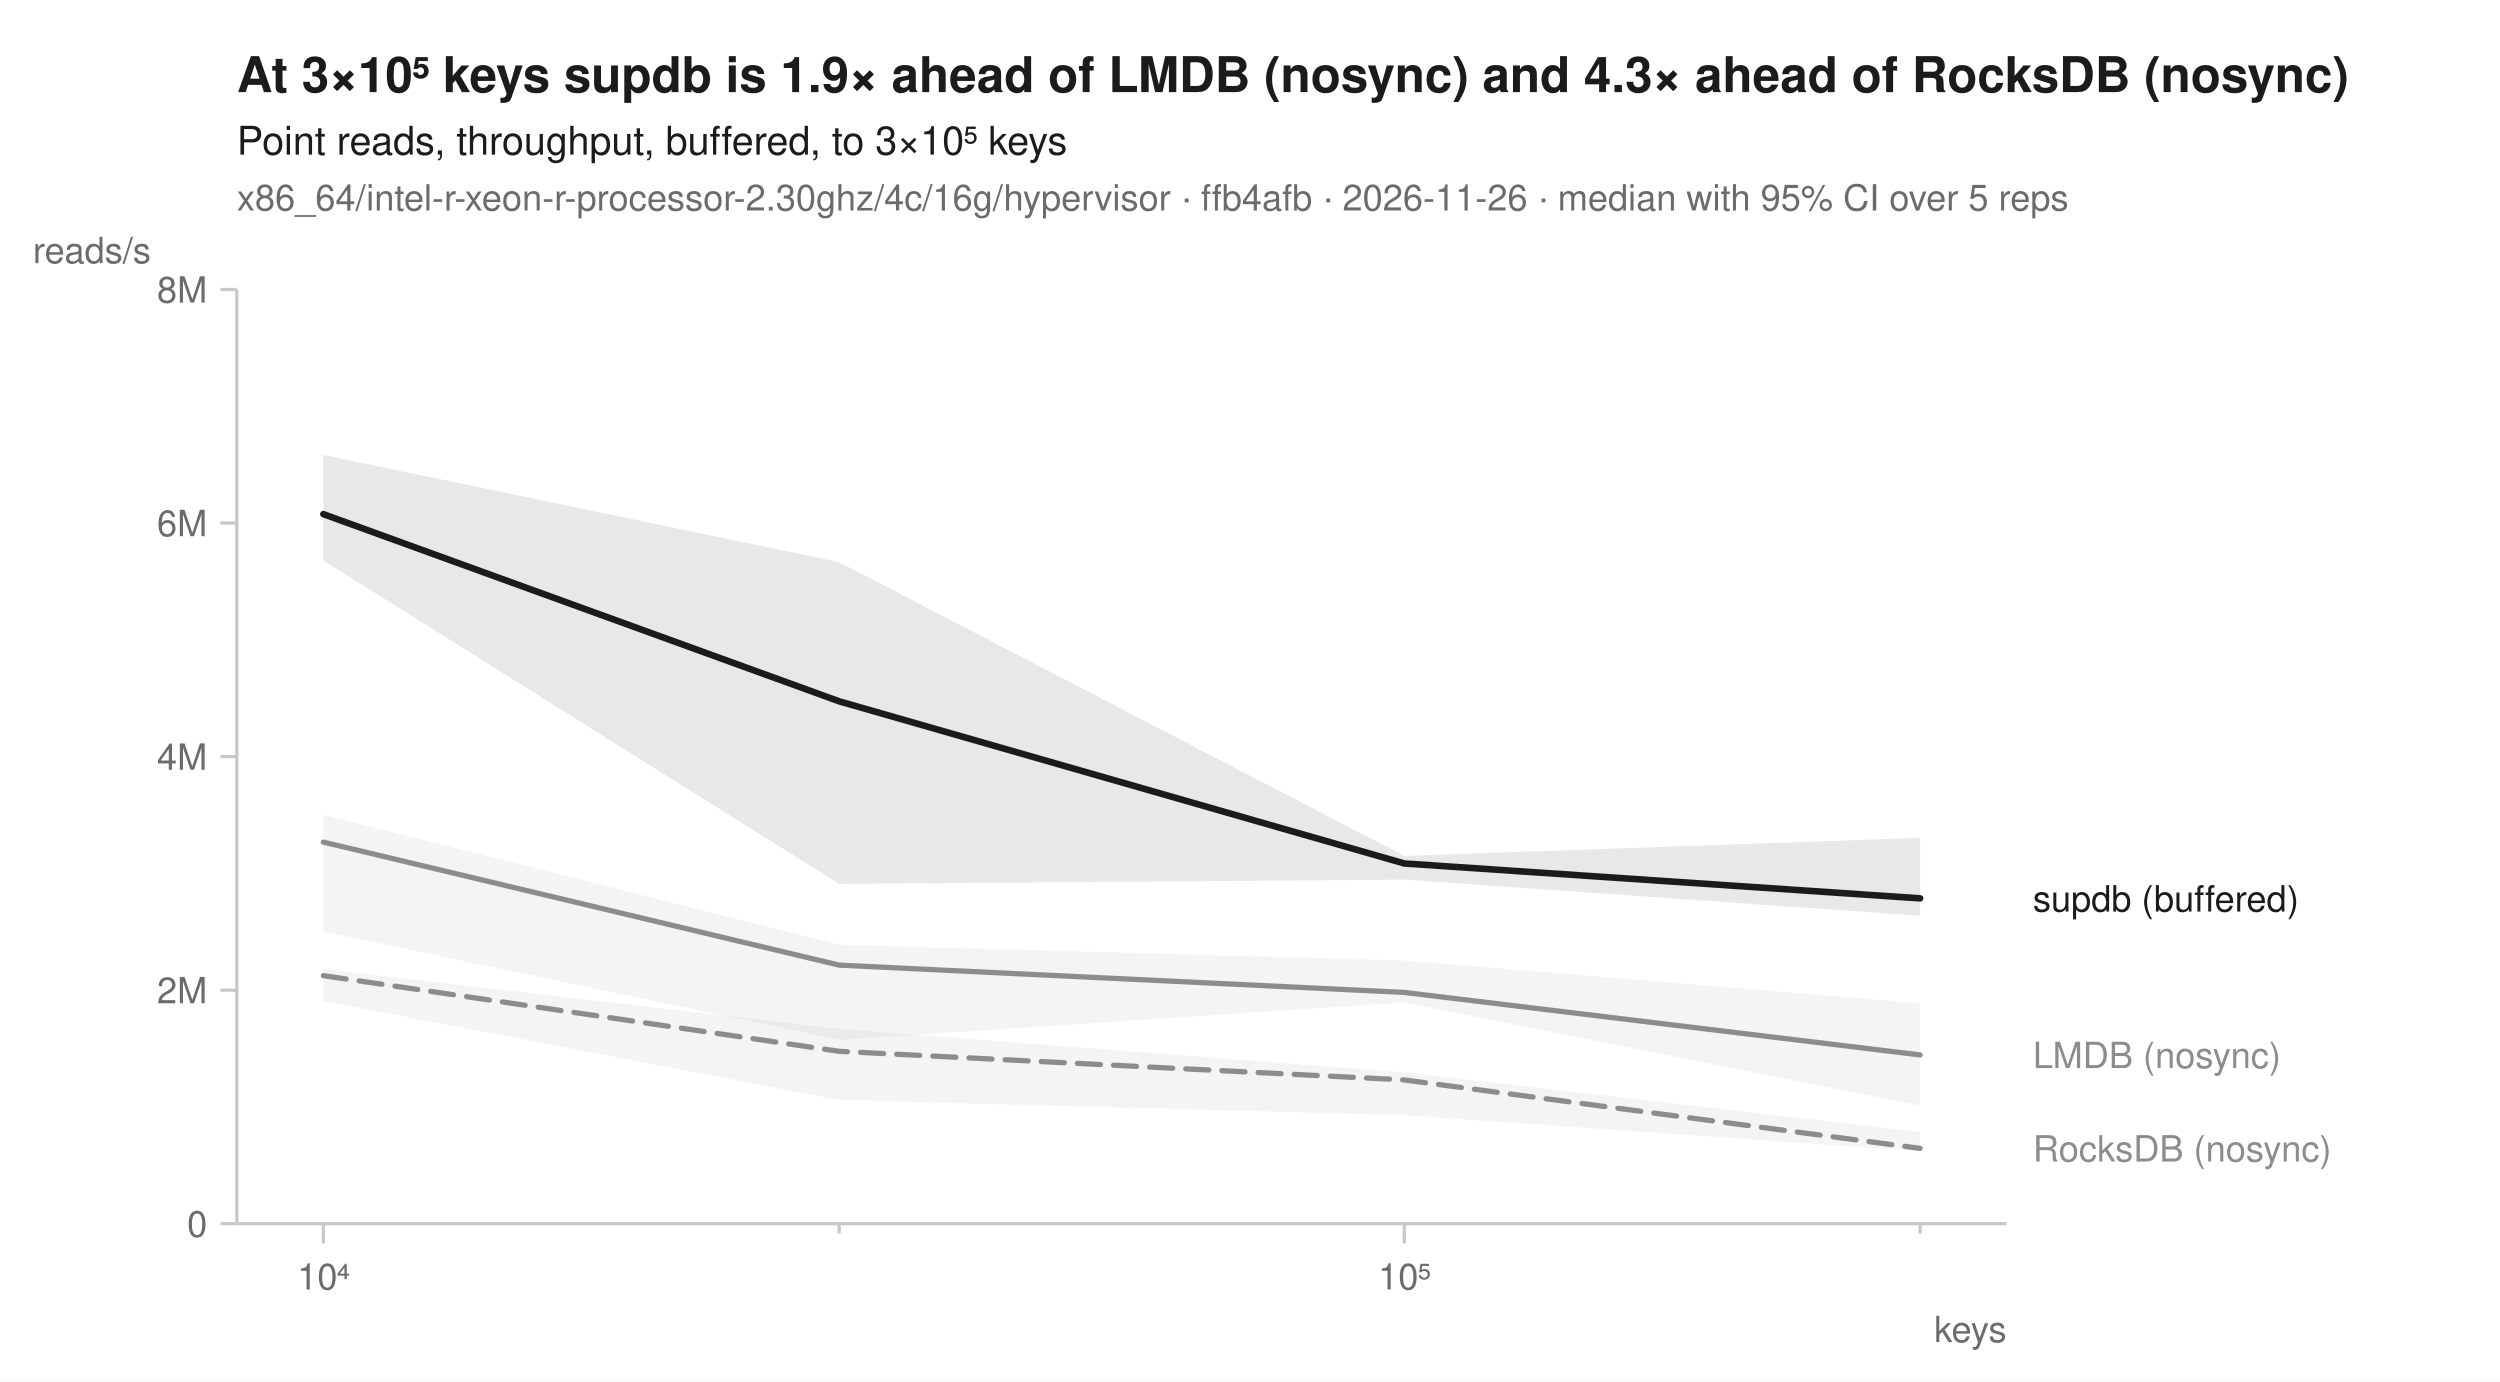
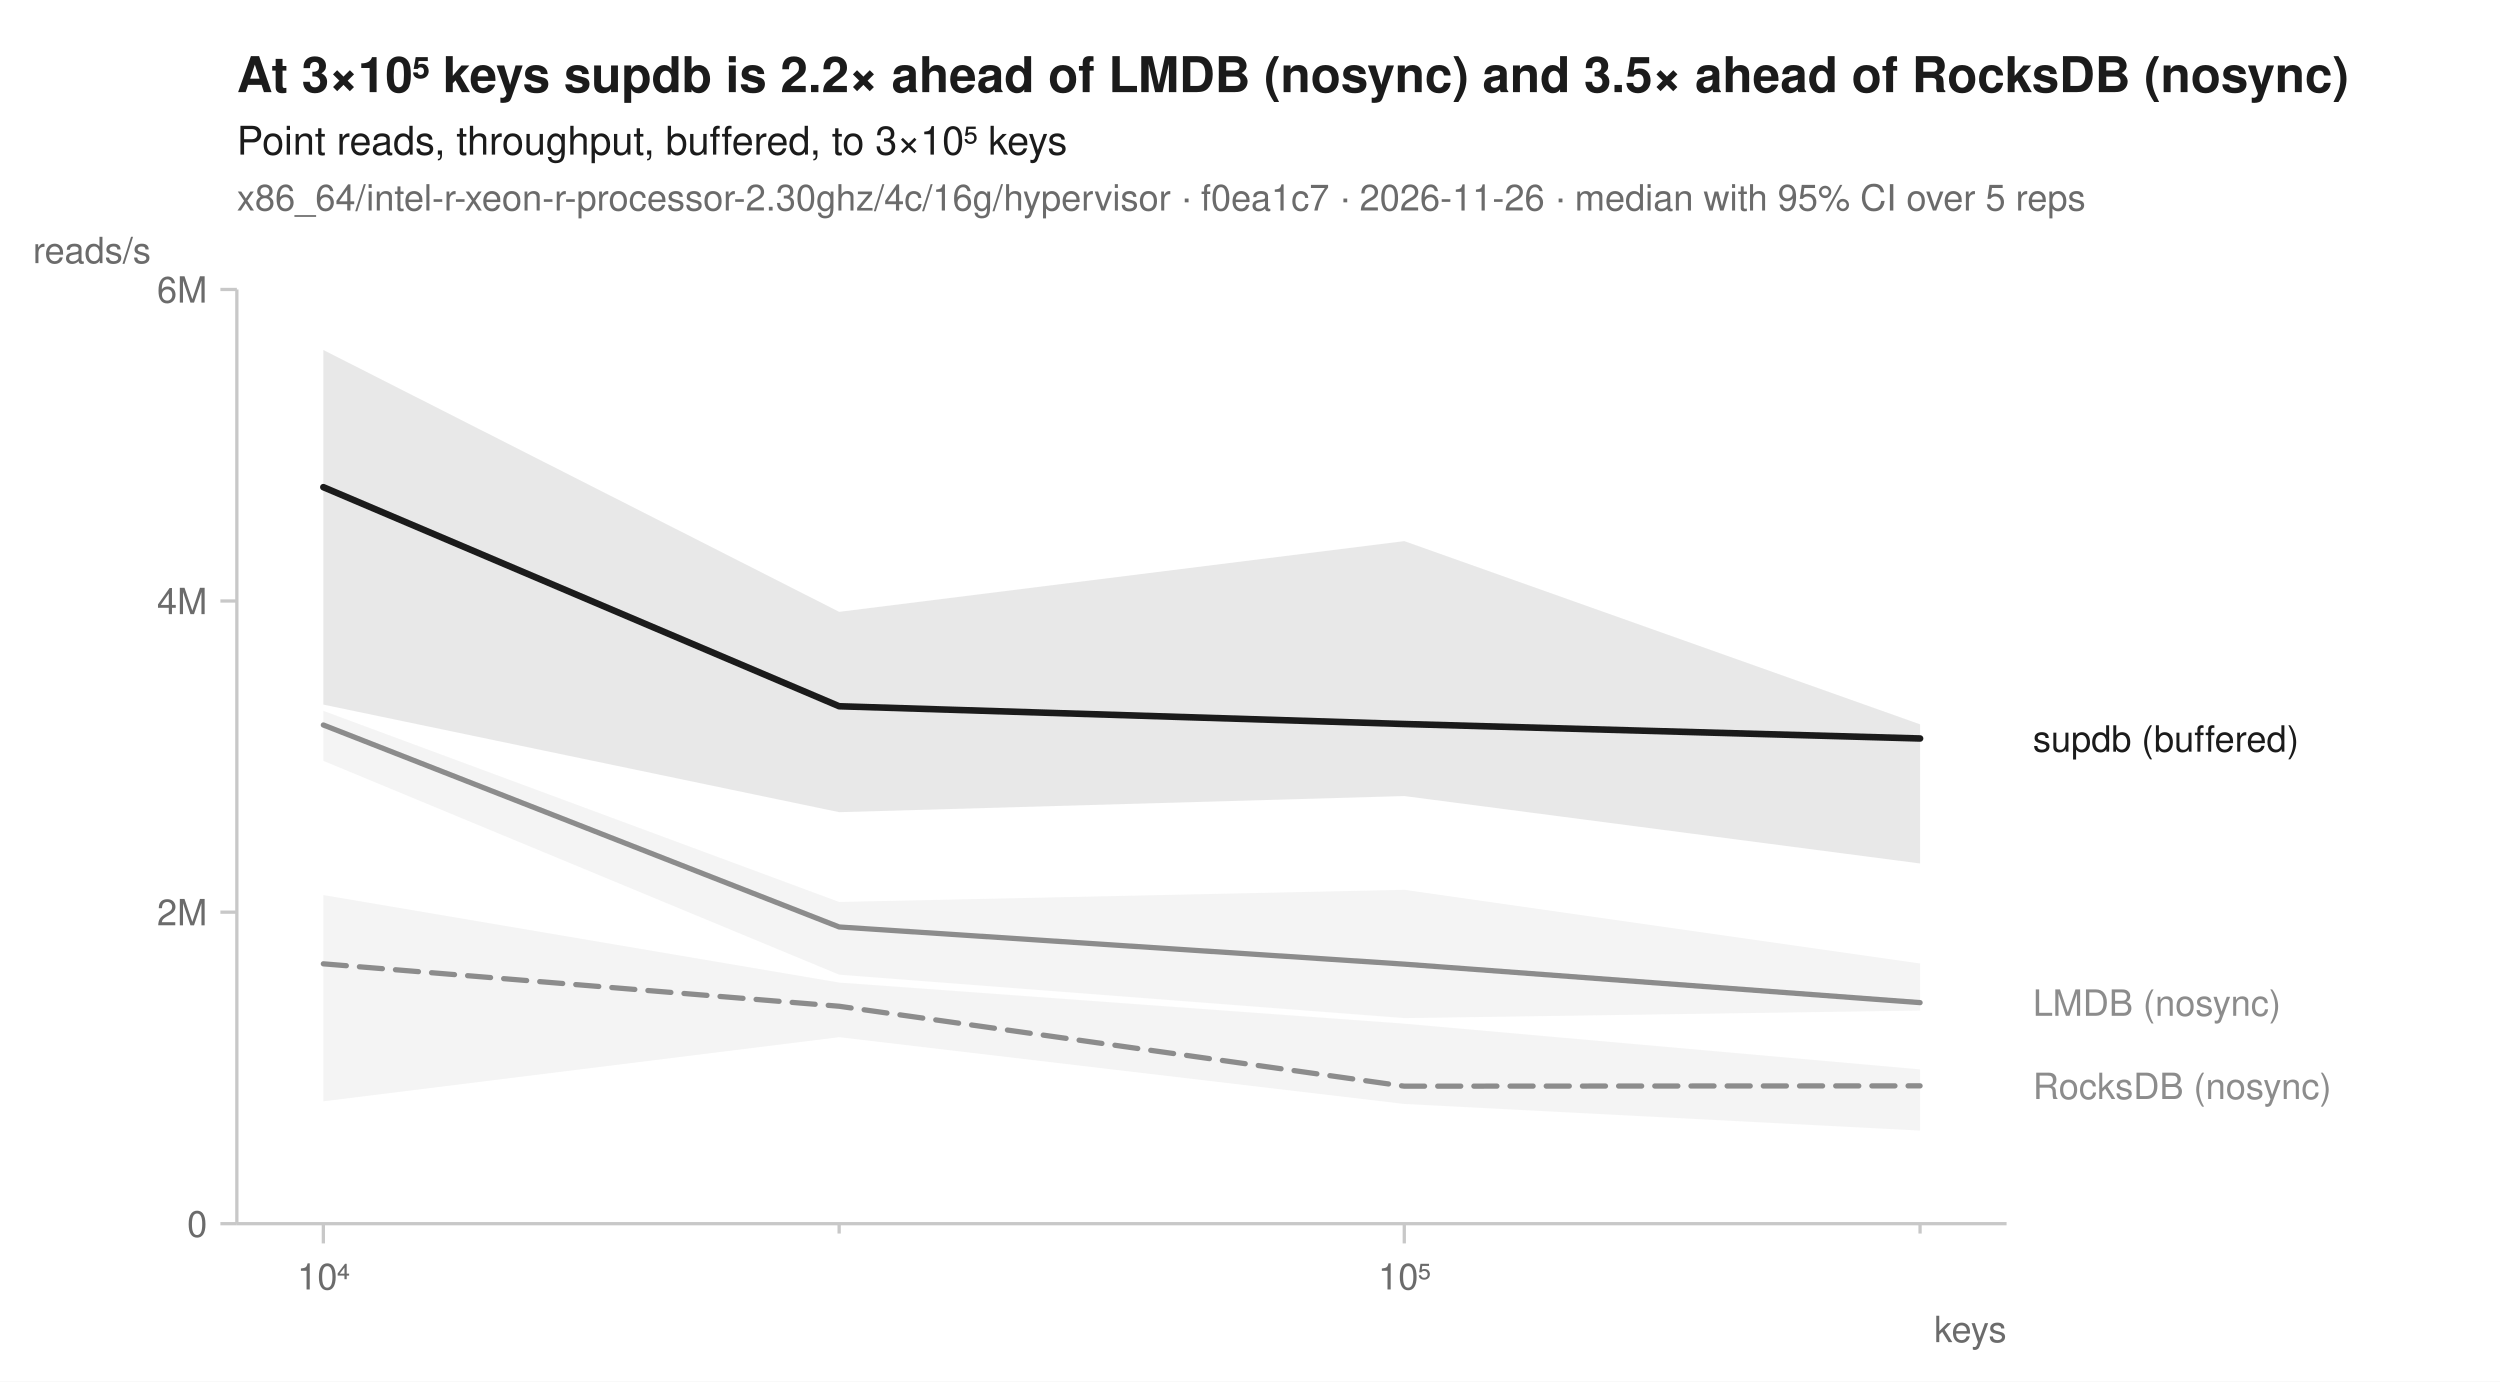
<svg xmlns="http://www.w3.org/2000/svg" width="760" height="420" viewBox="0 0 760 420" font-family="-apple-system, BlinkMacSystemFont, 'Segoe UI', Helvetica, Arial, sans-serif" fill="#1b1b1b">
  <rect width="760" height="420" fill="white" />
-   <text x="72" y="28" font-size="15" font-weight="600">At 3×10⁵ keys supdb is 1.9× ahead of LMDB (nosync) and 4.3× ahead of RocksDB (nosync)</text>
+   <text x="72" y="28" font-size="15" font-weight="600">At 3×10⁵ keys supdb is 2.2× ahead of LMDB (nosync) and 3.5× ahead of RocksDB (nosync)</text>
  <text x="72" y="47" font-size="12">Point reads, throughput, buffered, to 3×10⁵ keys</text>
-   <text x="72" y="64" font-size="11" fill="#6b6b6b">x86_64/intel-r-xeon-r-processor-2.30ghz/4c/16g/hypervisor · ffb4afb · 2026-11-26 · median with 95% CI over 5 reps</text>
+   <text x="72" y="64" font-size="11" fill="#6b6b6b">x86_64/intel-r-xeon-r-processor-2.30ghz/4c/16g/hypervisor · f0ea1c7 · 2026-11-26 · median with 95% CI over 5 reps</text>
  <line x1="72" y1="372" x2="610" y2="372" stroke="#c8c8c8" stroke-width="1" />
  <line x1="72" y1="88" x2="72" y2="372" stroke="#c8c8c8" stroke-width="1" />
  <line x1="98.3" y1="372" x2="98.3" y2="378" stroke="#c8c8c8" stroke-width="1" />
  <text x="98.3" y="392" font-size="11" text-anchor="middle" fill="#6b6b6b">10⁴</text>
  <line x1="255.1" y1="372" x2="255.1" y2="375" stroke="#c8c8c8" stroke-width="1" />
  <line x1="426.9" y1="372" x2="426.9" y2="378" stroke="#c8c8c8" stroke-width="1" />
  <text x="426.9" y="392" font-size="11" text-anchor="middle" fill="#6b6b6b">10⁵</text>
  <line x1="583.7" y1="372" x2="583.7" y2="375" stroke="#c8c8c8" stroke-width="1" />
  <text x="610" y="408" font-size="11" text-anchor="end" fill="#6b6b6b">keys</text>
  <line x1="67" y1="372.0" x2="72" y2="372.0" stroke="#c8c8c8" stroke-width="1" />
  <text x="63" y="376.0" font-size="11" text-anchor="end" fill="#6b6b6b">0</text>
-   <line x1="67" y1="301.0" x2="72" y2="301.0" stroke="#c8c8c8" stroke-width="1" />
-   <text x="63" y="305.0" font-size="11" text-anchor="end" fill="#6b6b6b">2M</text>
-   <line x1="67" y1="230.0" x2="72" y2="230.0" stroke="#c8c8c8" stroke-width="1" />
-   <text x="63" y="234.0" font-size="11" text-anchor="end" fill="#6b6b6b">4M</text>
-   <line x1="67" y1="159.0" x2="72" y2="159.0" stroke="#c8c8c8" stroke-width="1" />
-   <text x="63" y="163.0" font-size="11" text-anchor="end" fill="#6b6b6b">6M</text>
+   <line x1="67" y1="277.3" x2="72" y2="277.3" stroke="#c8c8c8" stroke-width="1" />
+   <text x="63" y="281.3" font-size="11" text-anchor="end" fill="#6b6b6b">2M</text>
+   <line x1="67" y1="182.7" x2="72" y2="182.7" stroke="#c8c8c8" stroke-width="1" />
+   <text x="63" y="186.7" font-size="11" text-anchor="end" fill="#6b6b6b">4M</text>
  <line x1="67" y1="88.0" x2="72" y2="88.0" stroke="#c8c8c8" stroke-width="1" />
-   <text x="63" y="92.0" font-size="11" text-anchor="end" fill="#6b6b6b">8M</text>
+   <text x="63" y="92.0" font-size="11" text-anchor="end" fill="#6b6b6b">6M</text>
  <text x="10" y="80" font-size="11" text-anchor="start" fill="#6b6b6b">reads/s</text>
-   <path d="M98.3,294.6 L255.1,312.8 L426.9,326.0 L583.7,344.1 L583.7,350.0 L426.9,339.0 L255.1,334.4 L98.3,304.3 Z" fill="#8c8c8c" fill-opacity="0.10" />
-   <path d="M98.3,247.7 L255.1,287.2 L426.9,292.0 L583.7,305.0 L583.7,336.1 L426.9,304.8 L255.1,316.1 L98.3,283.2 Z" fill="#8c8c8c" fill-opacity="0.10" />
-   <path d="M98.3,138.3 L255.1,170.9 L426.9,260.2 L583.7,254.7 L583.7,278.4 L426.9,267.4 L255.1,268.7 L98.3,170.4 Z" fill="#1b1b1b" fill-opacity="0.10" />
-   <path d="M98.3,296.6 L255.1,319.6 L426.9,328.3 L583.7,349.1 " fill="none" stroke="#8c8c8c" stroke-width="1.6" stroke-linejoin="round" stroke-linecap="round" stroke-dasharray="7,4" />
-   <path d="M98.3,256.0 L255.1,293.4 L426.9,301.7 L583.7,320.7 " fill="none" stroke="#8c8c8c" stroke-width="1.6" stroke-linejoin="round" stroke-linecap="round" />
-   <path d="M98.3,156.3 L255.1,213.2 L426.9,262.5 L583.7,273.1 " fill="none" stroke="#1b1b1b" stroke-width="2" stroke-linejoin="round" stroke-linecap="round" />
-   <text x="618.0" y="277.1" font-size="11" fill="#1b1b1b">supdb (buffered)</text>
-   <text x="618.0" y="324.7" font-size="11" fill="#8c8c8c">LMDB (nosync)</text>
-   <text x="618.0" y="353.1" font-size="11" fill="#8c8c8c">RocksDB (nosync)</text>
+   <path d="M98.3,272.1 L255.1,298.7 L426.9,311.2 L583.7,325.1 L583.7,343.7 L426.9,335.6 L255.1,315.3 L98.3,334.8 Z" fill="#8c8c8c" fill-opacity="0.10" />
+   <path d="M98.3,216.1 L255.1,274.2 L426.9,270.5 L583.7,292.9 L583.7,307.2 L426.9,309.5 L255.1,296.3 L98.3,231.3 Z" fill="#8c8c8c" fill-opacity="0.10" />
+   <path d="M98.3,106.4 L255.1,186.0 L426.9,164.5 L583.7,220.2 L583.7,262.5 L426.9,242.0 L255.1,246.9 L98.3,214.2 Z" fill="#1b1b1b" fill-opacity="0.10" />
+   <path d="M98.3,293.0 L255.1,305.9 L426.9,330.2 L583.7,330.1 " fill="none" stroke="#8c8c8c" stroke-width="1.6" stroke-linejoin="round" stroke-linecap="round" stroke-dasharray="7,4" />
+   <path d="M98.3,220.4 L255.1,281.8 L426.9,293.1 L583.7,304.8 " fill="none" stroke="#8c8c8c" stroke-width="1.6" stroke-linejoin="round" stroke-linecap="round" />
+   <path d="M98.3,148.1 L255.1,214.7 L426.9,220.1 L583.7,224.5 " fill="none" stroke="#1b1b1b" stroke-width="2" stroke-linejoin="round" stroke-linecap="round" />
+   <text x="618.0" y="228.5" font-size="11" fill="#1b1b1b">supdb (buffered)</text>
+   <text x="618.0" y="308.8" font-size="11" fill="#8c8c8c">LMDB (nosync)</text>
+   <text x="618.0" y="334.1" font-size="11" fill="#8c8c8c">RocksDB (nosync)</text>
</svg>
